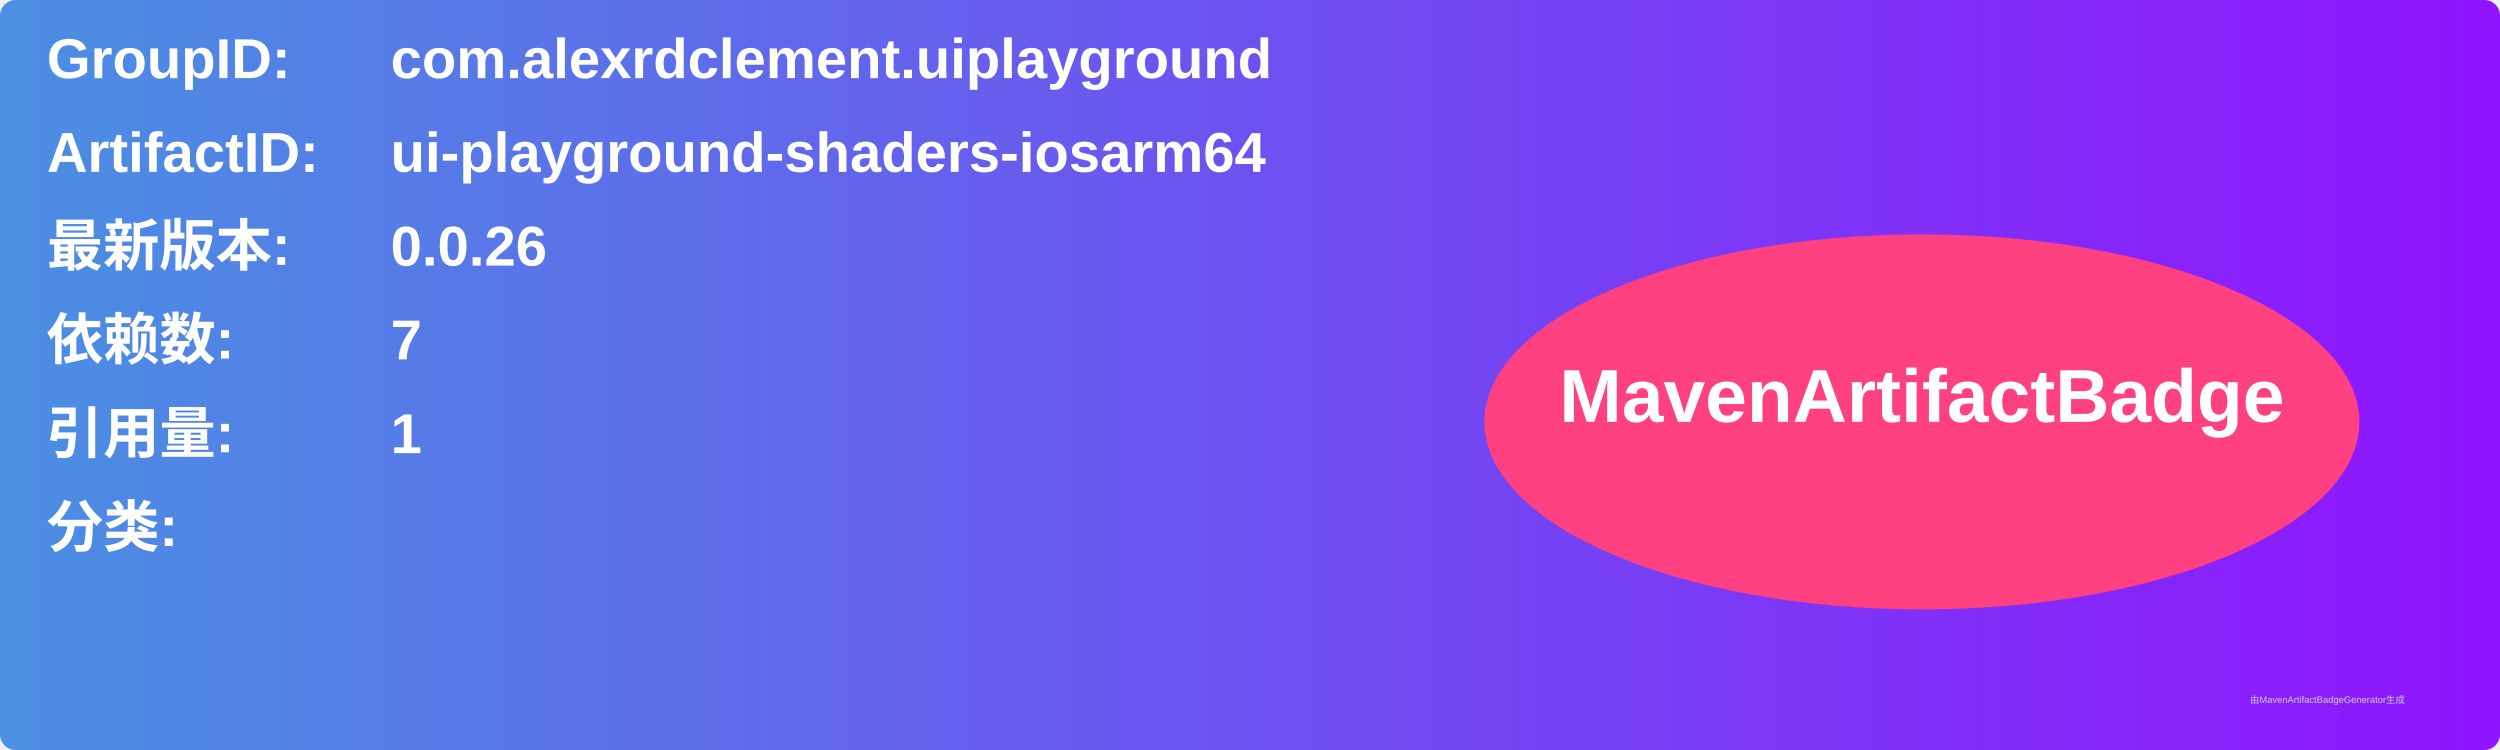
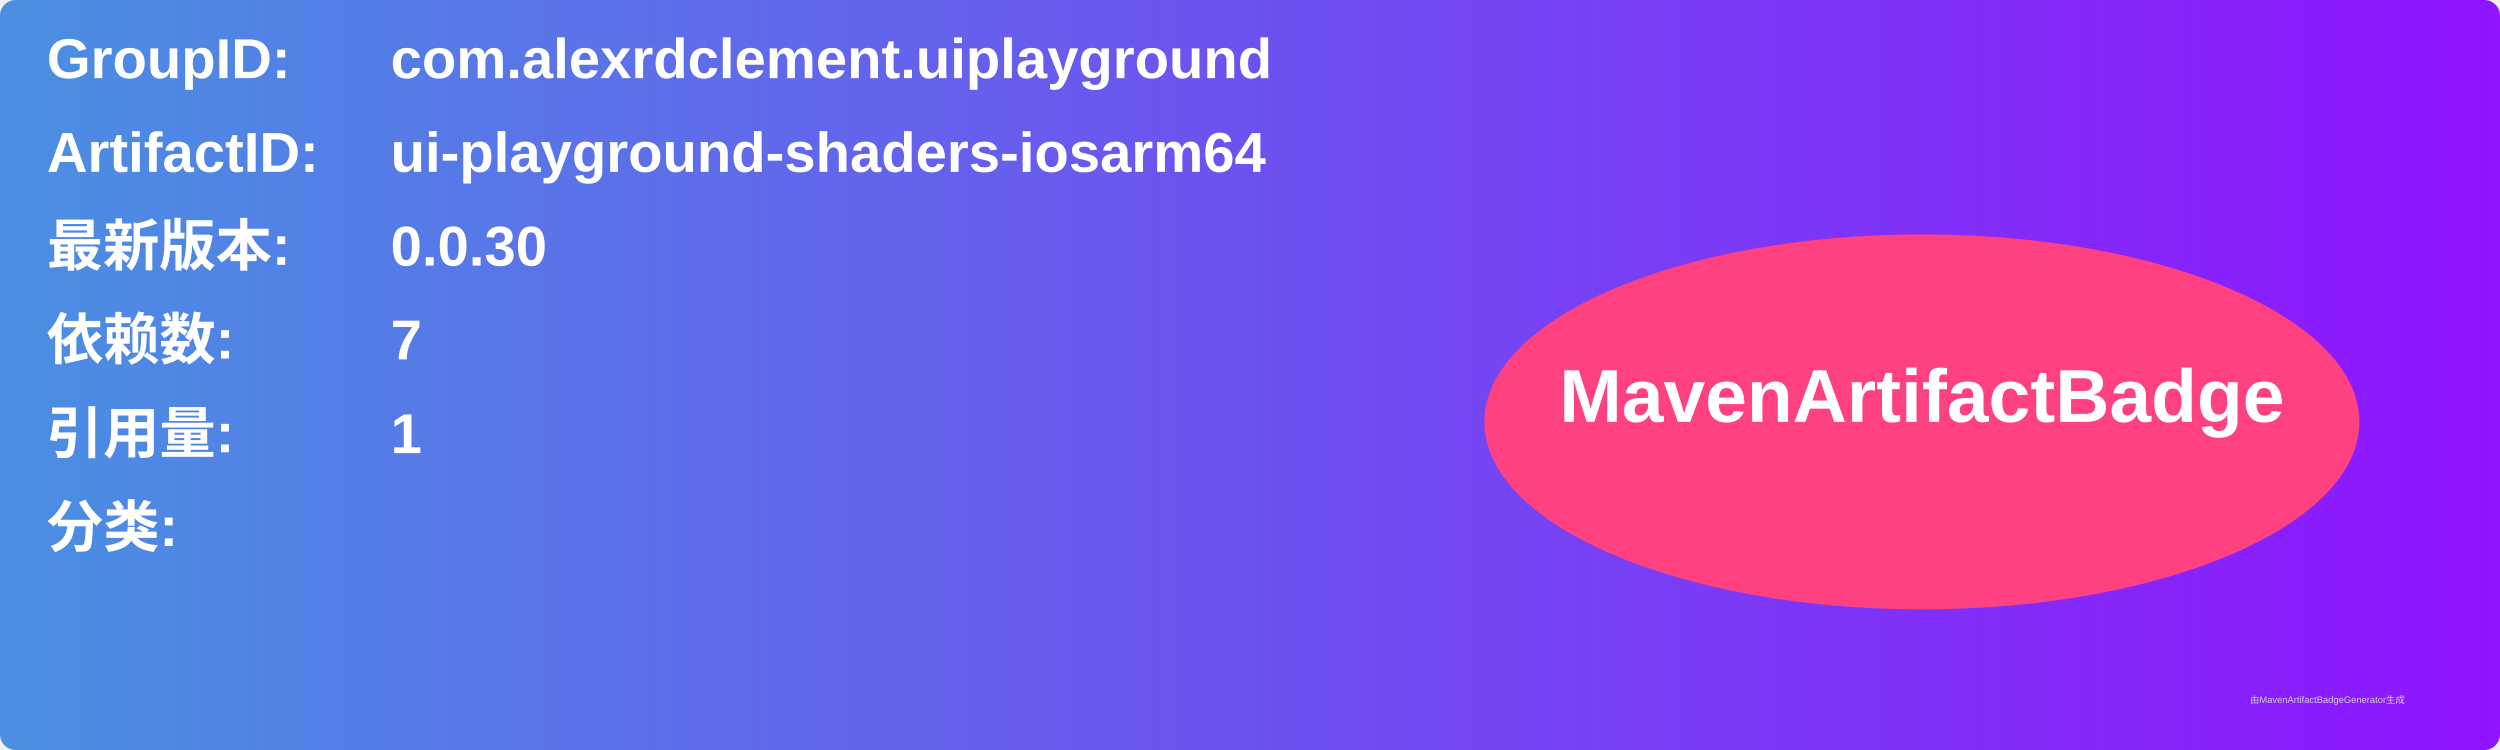
<svg xmlns="http://www.w3.org/2000/svg" width="800" height="240" viewBox="0 0 800 240">
  <linearGradient id="grad" x1="0%" y1="0%" x2="100%" y2="0%">
    <stop offset="0%" stop-color="#4a90e2" />
    <stop offset="100%" stop-color="#9013fe" />
  </linearGradient>
  <rect width="100%" height="100%" rx="5" ry="5" fill="url(#grad)" />
  <g transform="translate(15, 15)">
    <text x="0" y="10" font-family="Arial" font-size="18" fill="white" font-weight="bold" width="260">GroupID:</text>
    <text x="110" y="10" font-family="Arial" font-size="18" fill="white" font-weight="bold" width="460">com.alexrdclement.uiplayground</text>
    <text x="0" y="40" font-family="Arial" font-size="18" fill="white" font-weight="bold" width="260">ArtifactID:</text>
    <text x="110" y="40" font-family="Arial" font-size="18" fill="white" font-weight="bold" width="460">ui-playground-shaders-iosarm64</text>
    <text x="0" y="70" font-family="Arial" font-size="18" fill="white" font-weight="bold">最新版本:</text>
    <text x="110" y="70" font-family="Arial" font-size="18" fill="white" font-weight="bold">
-       <tspan font-weight="bold">0.0.26</tspan>
+       <tspan font-weight="bold">0.0.30</tspan>
    </text>
    <text x="0" y="100" font-family="Arial" font-size="18" fill="white" font-weight="bold">依赖数: </text>
    <text x="110" y="100" font-family="Arial" font-size="18" fill="white">
      <tspan font-weight="bold">7</tspan>
    </text>
    <text x="0" y="130" font-family="Arial" font-size="18" fill="white" font-weight="bold">引用量: </text>
    <text x="110" y="130" font-family="Arial" font-size="18" fill="white">
      <tspan font-weight="bold">1</tspan>
    </text>
    <text x="0" y="160" font-family="Arial" font-size="18" fill="white" font-weight="bold">分类:</text>
    <text x="10" y="190" font-family="Arial" font-size="10" fill="white">
      <tspan font-weight="bold" />
    </text>
    <ellipse cx="600" cy="120" rx="140" ry="60" fill="#ff4081" />
    <text x="600" y="120" text-anchor="middle" font-family="Arial" font-size="24" fill="white" font-weight="bold">MavenArtifactBadge</text>
  </g>
  <text x="720" y="225" font-family="Arial" font-size="3" fill="#d0d0d0">由MavenArtifactBadgeGenerator生成</text>
</svg>
